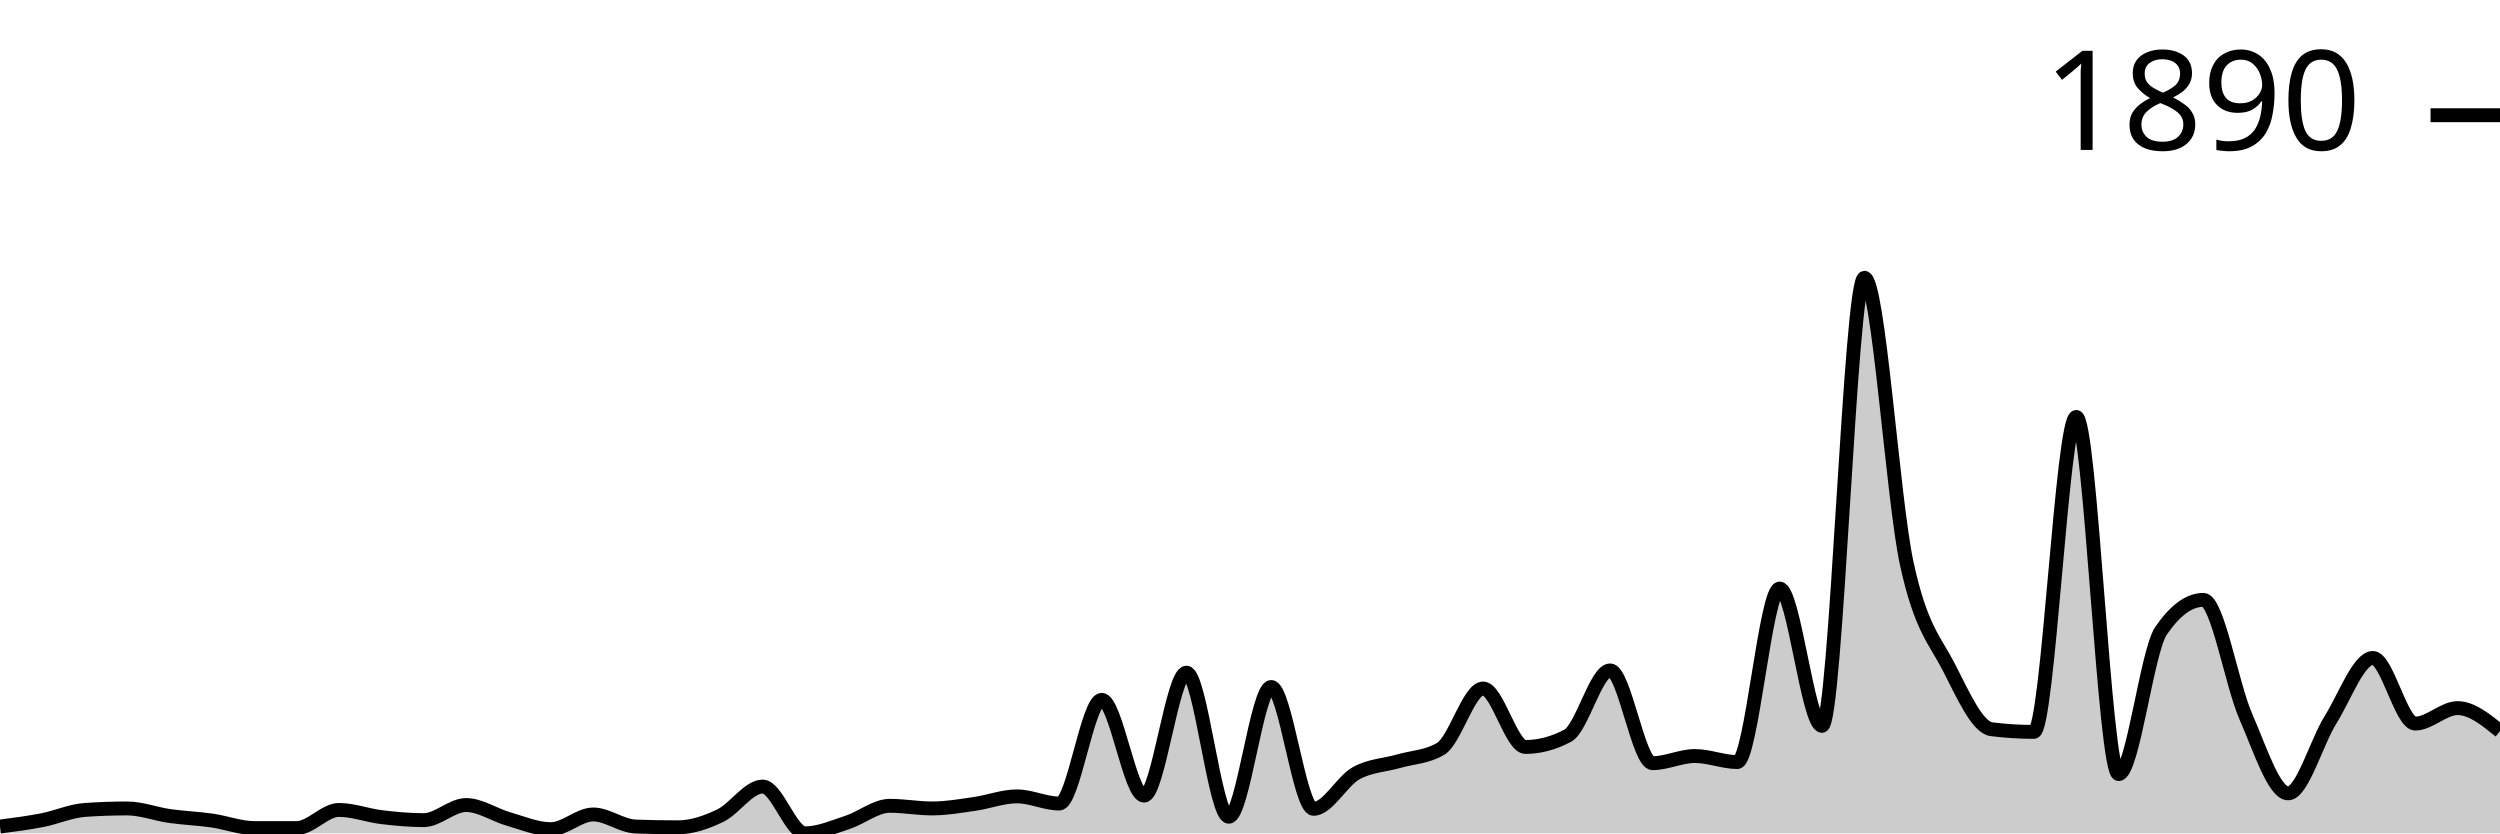
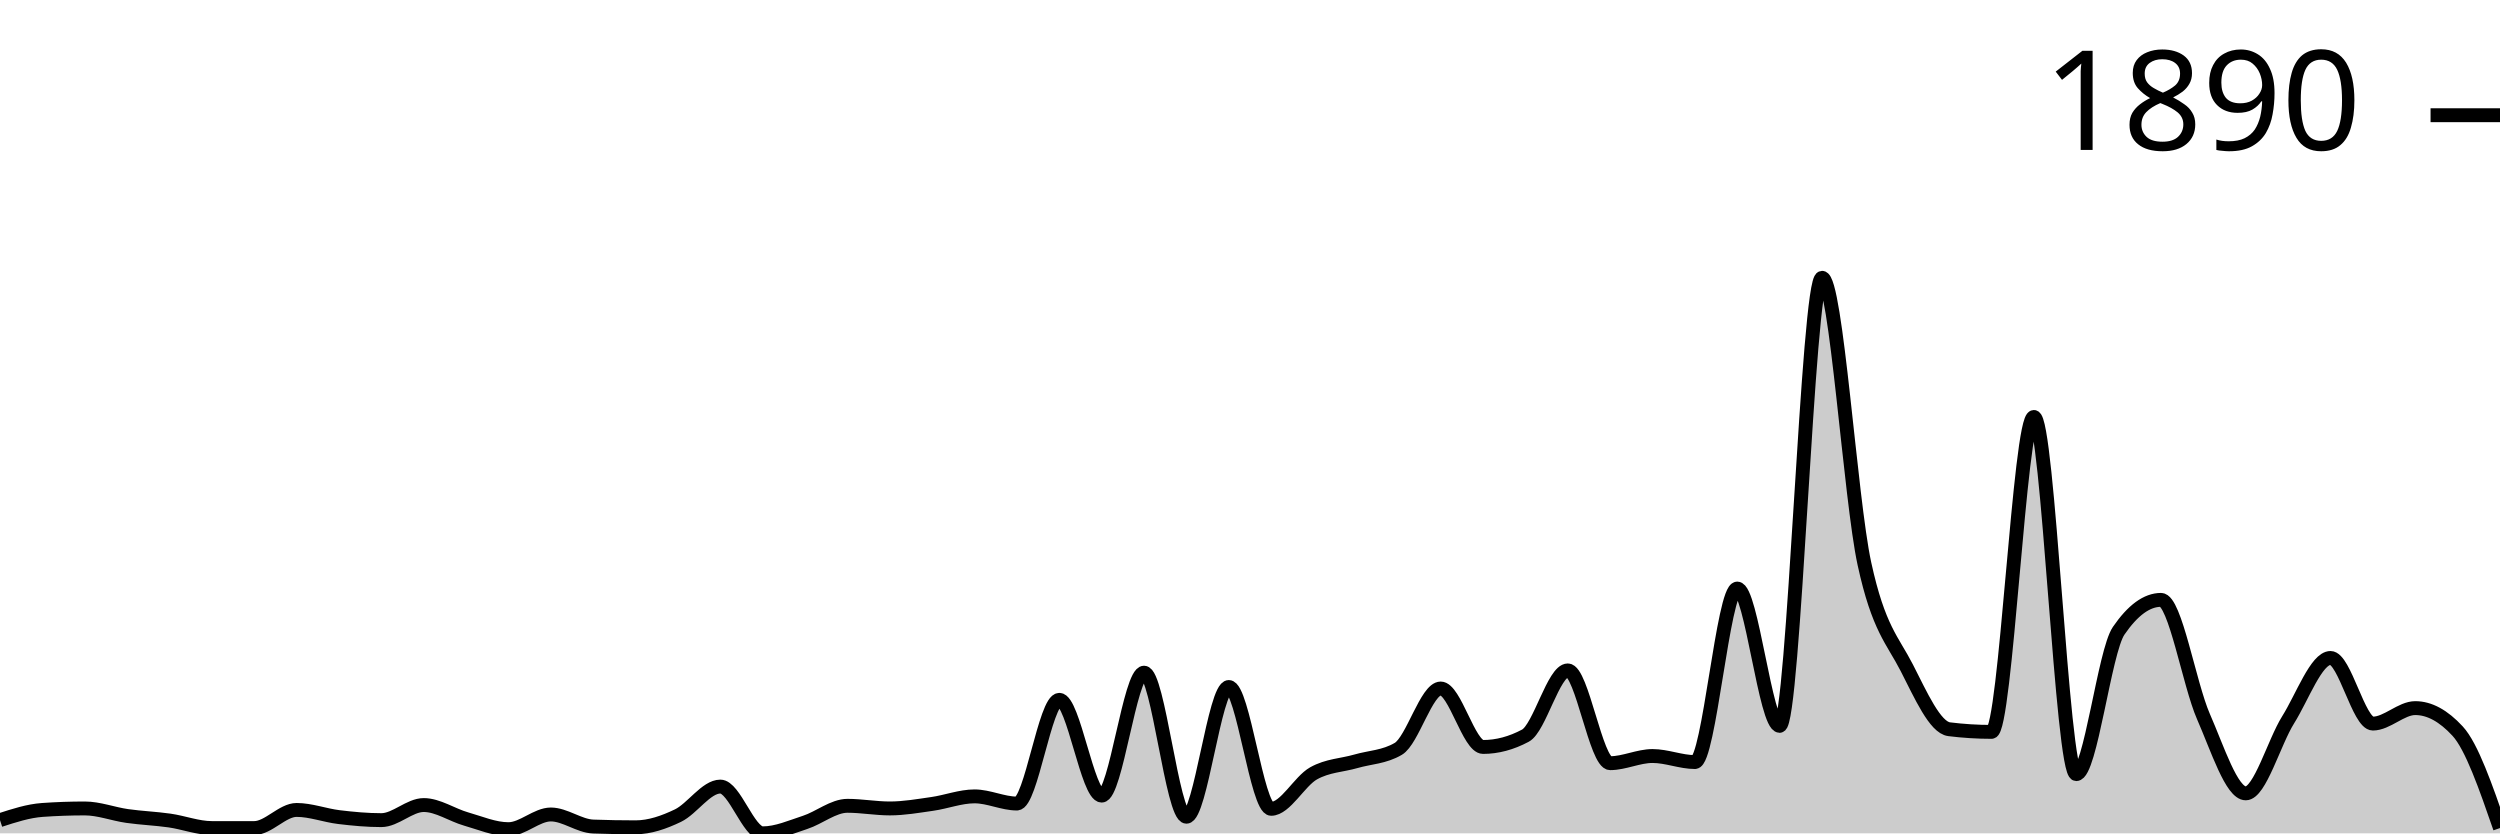
<svg xmlns="http://www.w3.org/2000/svg" viewBox="0 0 180 60">
  <g transform="translate(0,20)">
-     <path class="area" fill="rgba(0, 0, 0, 0.2)" d="M0,39.511C1.017,39.38,2.034,39.249,3.051,39.05C4.068,38.85,5.085,38.389,6.102,38.316C7.119,38.244,8.136,38.208,9.153,38.208C10.169,38.208,11.186,38.606,12.203,38.751C13.22,38.896,14.237,38.932,15.254,39.077C16.271,39.222,17.288,39.62,18.305,39.62C19.322,39.62,20.339,39.62,21.356,39.62C22.373,39.62,23.39,38.316,24.407,38.316C25.424,38.316,26.441,38.71,27.458,38.832C28.475,38.955,29.492,39.05,30.508,39.05C31.525,39.05,32.542,37.963,33.559,37.963C34.576,37.963,35.593,38.678,36.61,38.968C37.627,39.258,38.644,39.701,39.661,39.701C40.678,39.701,41.695,38.642,42.712,38.642C43.729,38.642,44.746,39.475,45.763,39.511C46.78,39.547,47.797,39.566,48.814,39.566C49.831,39.566,50.847,39.212,51.864,38.724C52.881,38.235,53.898,36.633,54.915,36.633C55.932,36.633,56.949,40,57.966,40C58.983,40,60,39.543,61.017,39.212C62.034,38.882,63.051,38.018,64.068,38.018C65.085,38.018,66.102,38.208,67.119,38.208C68.136,38.208,69.153,38.027,70.169,37.882C71.186,37.737,72.203,37.339,73.22,37.339C74.237,37.339,75.254,37.855,76.271,37.855C77.288,37.855,78.305,30.387,79.322,30.387C80.339,30.387,81.356,37.284,82.373,37.284C83.39,37.284,84.407,28.432,85.424,28.432C86.441,28.432,87.458,38.805,88.475,38.805C89.492,38.805,90.508,29.464,91.525,29.464C92.542,29.464,93.559,38.235,94.576,38.235C95.593,38.235,96.61,36.253,97.627,35.682C98.644,35.112,99.661,35.107,100.678,34.813C101.695,34.519,102.712,34.515,103.729,33.917C104.746,33.32,105.763,29.572,106.78,29.572C107.797,29.572,108.814,33.781,109.831,33.781C110.847,33.781,111.864,33.51,112.881,32.967C113.898,32.424,114.915,28.269,115.932,28.269C116.949,28.269,117.966,34.949,118.983,34.949C120,34.949,121.017,34.433,122.034,34.433C123.051,34.433,124.068,34.868,125.085,34.868C126.102,34.868,127.119,22.376,128.136,22.376C129.153,22.376,130.169,32.261,131.186,32.261C132.203,32.261,133.22,0,134.237,0C135.254,0,136.271,15.904,137.288,20.584C138.305,25.264,139.322,26.092,140.339,28.079C141.356,30.066,142.373,32.378,143.39,32.505C144.407,32.632,145.424,32.695,146.441,32.695C147.458,32.695,148.475,10.02,149.492,10.02C150.508,10.02,151.525,35.737,152.542,35.737C153.559,35.737,154.576,26.902,155.593,25.418C156.61,23.933,157.627,23.191,158.644,23.191C159.661,23.191,160.678,29.26,161.695,31.582C162.712,33.904,163.729,37.122,164.746,37.122C165.763,37.122,166.78,33.451,167.797,31.826C168.814,30.201,169.831,27.373,170.847,27.373C171.864,27.373,172.881,32.098,173.898,32.098C174.915,32.098,175.932,30.984,176.949,30.984C177.966,30.984,178.983,31.813,180,32.641L180,40C178.983,40,177.966,40,176.949,40C175.932,40,174.915,40,173.898,40C172.881,40,171.864,40,170.847,40C169.831,40,168.814,40,167.797,40C166.78,40,165.763,40,164.746,40C163.729,40,162.712,40,161.695,40C160.678,40,159.661,40,158.644,40C157.627,40,156.61,40,155.593,40C154.576,40,153.559,40,152.542,40C151.525,40,150.508,40,149.492,40C148.475,40,147.458,40,146.441,40C145.424,40,144.407,40,143.39,40C142.373,40,141.356,40,140.339,40C139.322,40,138.305,40,137.288,40C136.271,40,135.254,40,134.237,40C133.22,40,132.203,40,131.186,40C130.169,40,129.153,40,128.136,40C127.119,40,126.102,40,125.085,40C124.068,40,123.051,40,122.034,40C121.017,40,120,40,118.983,40C117.966,40,116.949,40,115.932,40C114.915,40,113.898,40,112.881,40C111.864,40,110.847,40,109.831,40C108.814,40,107.797,40,106.78,40C105.763,40,104.746,40,103.729,40C102.712,40,101.695,40,100.678,40C99.661,40,98.644,40,97.627,40C96.61,40,95.593,40,94.576,40C93.559,40,92.542,40,91.525,40C90.508,40,89.492,40,88.475,40C87.458,40,86.441,40,85.424,40C84.407,40,83.39,40,82.373,40C81.356,40,80.339,40,79.322,40C78.305,40,77.288,40,76.271,40C75.254,40,74.237,40,73.22,40C72.203,40,71.186,40,70.169,40C69.153,40,68.136,40,67.119,40C66.102,40,65.085,40,64.068,40C63.051,40,62.034,40,61.017,40C60,40,58.983,40,57.966,40C56.949,40,55.932,40,54.915,40C53.898,40,52.881,40,51.864,40C50.847,40,49.831,40,48.814,40C47.797,40,46.78,40,45.763,40C44.746,40,43.729,40,42.712,40C41.695,40,40.678,40,39.661,40C38.644,40,37.627,40,36.61,40C35.593,40,34.576,40,33.559,40C32.542,40,31.525,40,30.508,40C29.492,40,28.475,40,27.458,40C26.441,40,25.424,40,24.407,40C23.39,40,22.373,40,21.356,40C20.339,40,19.322,40,18.305,40C17.288,40,16.271,40,15.254,40C14.237,40,13.22,40,12.203,40C11.186,40,10.169,40,9.153,40C8.136,40,7.119,40,6.102,40C5.085,40,4.068,40,3.051,40C2.034,40,1.017,40,0,40Z" />
-     <path class="line" stroke="black" fill="none" d="M0,39.511C1.017,39.38,2.034,39.249,3.051,39.05C4.068,38.85,5.085,38.389,6.102,38.316C7.119,38.244,8.136,38.208,9.153,38.208C10.169,38.208,11.186,38.606,12.203,38.751C13.22,38.896,14.237,38.932,15.254,39.077C16.271,39.222,17.288,39.62,18.305,39.62C19.322,39.62,20.339,39.62,21.356,39.62C22.373,39.62,23.39,38.316,24.407,38.316C25.424,38.316,26.441,38.71,27.458,38.832C28.475,38.955,29.492,39.05,30.508,39.05C31.525,39.05,32.542,37.963,33.559,37.963C34.576,37.963,35.593,38.678,36.61,38.968C37.627,39.258,38.644,39.701,39.661,39.701C40.678,39.701,41.695,38.642,42.712,38.642C43.729,38.642,44.746,39.475,45.763,39.511C46.78,39.547,47.797,39.566,48.814,39.566C49.831,39.566,50.847,39.212,51.864,38.724C52.881,38.235,53.898,36.633,54.915,36.633C55.932,36.633,56.949,40,57.966,40C58.983,40,60,39.543,61.017,39.212C62.034,38.882,63.051,38.018,64.068,38.018C65.085,38.018,66.102,38.208,67.119,38.208C68.136,38.208,69.153,38.027,70.169,37.882C71.186,37.737,72.203,37.339,73.22,37.339C74.237,37.339,75.254,37.855,76.271,37.855C77.288,37.855,78.305,30.387,79.322,30.387C80.339,30.387,81.356,37.284,82.373,37.284C83.39,37.284,84.407,28.432,85.424,28.432C86.441,28.432,87.458,38.805,88.475,38.805C89.492,38.805,90.508,29.464,91.525,29.464C92.542,29.464,93.559,38.235,94.576,38.235C95.593,38.235,96.61,36.253,97.627,35.682C98.644,35.112,99.661,35.107,100.678,34.813C101.695,34.519,102.712,34.515,103.729,33.917C104.746,33.32,105.763,29.572,106.78,29.572C107.797,29.572,108.814,33.781,109.831,33.781C110.847,33.781,111.864,33.51,112.881,32.967C113.898,32.424,114.915,28.269,115.932,28.269C116.949,28.269,117.966,34.949,118.983,34.949C120,34.949,121.017,34.433,122.034,34.433C123.051,34.433,124.068,34.868,125.085,34.868C126.102,34.868,127.119,22.376,128.136,22.376C129.153,22.376,130.169,32.261,131.186,32.261C132.203,32.261,133.22,0,134.237,0C135.254,0,136.271,15.904,137.288,20.584C138.305,25.264,139.322,26.092,140.339,28.079C141.356,30.066,142.373,32.378,143.39,32.505C144.407,32.632,145.424,32.695,146.441,32.695C147.458,32.695,148.475,10.02,149.492,10.02C150.508,10.02,151.525,35.737,152.542,35.737C153.559,35.737,154.576,26.902,155.593,25.418C156.61,23.933,157.627,23.191,158.644,23.191C159.661,23.191,160.678,29.26,161.695,31.582C162.712,33.904,163.729,37.122,164.746,37.122C165.763,37.122,166.78,33.451,167.797,31.826C168.814,30.201,169.831,27.373,170.847,27.373C171.864,27.373,172.881,32.098,173.898,32.098C174.915,32.098,175.932,30.984,176.949,30.984C177.966,30.984,178.983,31.813,180,32.641" />
+     <path class="area" fill="rgba(0, 0, 0, 0.2)" d="M0,39.05C1.017,38.719,2.034,38.389,3.051,38.316C4.068,38.244,5.085,38.208,6.102,38.208C7.119,38.208,8.136,38.606,9.153,38.751C10.169,38.896,11.186,38.932,12.203,39.077C13.22,39.222,14.237,39.62,15.254,39.62C16.271,39.62,17.288,39.62,18.305,39.62C19.322,39.62,20.339,38.316,21.356,38.316C22.373,38.316,23.39,38.71,24.407,38.832C25.424,38.955,26.441,39.05,27.458,39.05C28.475,39.05,29.492,37.963,30.508,37.963C31.525,37.963,32.542,38.678,33.559,38.968C34.576,39.258,35.593,39.701,36.61,39.701C37.627,39.701,38.644,38.642,39.661,38.642C40.678,38.642,41.695,39.475,42.712,39.511C43.729,39.547,44.746,39.566,45.763,39.566C46.78,39.566,47.797,39.212,48.814,38.724C49.831,38.235,50.847,36.633,51.864,36.633C52.881,36.633,53.898,40,54.915,40C55.932,40,56.949,39.543,57.966,39.212C58.983,38.882,60,38.018,61.017,38.018C62.034,38.018,63.051,38.208,64.068,38.208C65.085,38.208,66.102,38.027,67.119,37.882C68.136,37.737,69.153,37.339,70.169,37.339C71.186,37.339,72.203,37.855,73.22,37.855C74.237,37.855,75.254,30.387,76.271,30.387C77.288,30.387,78.305,37.284,79.322,37.284C80.339,37.284,81.356,28.432,82.373,28.432C83.39,28.432,84.407,38.805,85.424,38.805C86.441,38.805,87.458,29.464,88.475,29.464C89.492,29.464,90.508,38.235,91.525,38.235C92.542,38.235,93.559,36.253,94.576,35.682C95.593,35.112,96.61,35.107,97.627,34.813C98.644,34.519,99.661,34.515,100.678,33.917C101.695,33.32,102.712,29.572,103.729,29.572C104.746,29.572,105.763,33.781,106.78,33.781C107.797,33.781,108.814,33.51,109.831,32.967C110.847,32.424,111.864,28.269,112.881,28.269C113.898,28.269,114.915,34.949,115.932,34.949C116.949,34.949,117.966,34.433,118.983,34.433C120,34.433,121.017,34.868,122.034,34.868C123.051,34.868,124.068,22.376,125.085,22.376C126.102,22.376,127.119,32.261,128.136,32.261C129.153,32.261,130.169,0,131.186,0C132.203,0,133.22,15.904,134.237,20.584C135.254,25.264,136.271,26.092,137.288,28.079C138.305,30.066,139.322,32.378,140.339,32.505C141.356,32.632,142.373,32.695,143.39,32.695C144.407,32.695,145.424,10.02,146.441,10.02C147.458,10.02,148.475,35.737,149.492,35.737C150.508,35.737,151.525,26.902,152.542,25.418C153.559,23.933,154.576,23.191,155.593,23.191C156.61,23.191,157.627,29.26,158.644,31.582C159.661,33.904,160.678,37.122,161.695,37.122C162.712,37.122,163.729,33.451,164.746,31.826C165.763,30.201,166.78,27.373,167.797,27.373C168.814,27.373,169.831,32.098,170.847,32.098C171.864,32.098,172.881,30.984,173.898,30.984C174.915,30.984,175.932,31.537,176.949,32.641C177.966,33.745,178.983,36.683,180,39.62L180,40C178.983,40,177.966,40,176.949,40C175.932,40,174.915,40,173.898,40C172.881,40,171.864,40,170.847,40C169.831,40,168.814,40,167.797,40C166.78,40,165.763,40,164.746,40C163.729,40,162.712,40,161.695,40C160.678,40,159.661,40,158.644,40C157.627,40,156.61,40,155.593,40C154.576,40,153.559,40,152.542,40C151.525,40,150.508,40,149.492,40C148.475,40,147.458,40,146.441,40C145.424,40,144.407,40,143.39,40C142.373,40,141.356,40,140.339,40C139.322,40,138.305,40,137.288,40C136.271,40,135.254,40,134.237,40C133.22,40,132.203,40,131.186,40C130.169,40,129.153,40,128.136,40C127.119,40,126.102,40,125.085,40C124.068,40,123.051,40,122.034,40C121.017,40,120,40,118.983,40C117.966,40,116.949,40,115.932,40C114.915,40,113.898,40,112.881,40C111.864,40,110.847,40,109.831,40C108.814,40,107.797,40,106.78,40C105.763,40,104.746,40,103.729,40C102.712,40,101.695,40,100.678,40C99.661,40,98.644,40,97.627,40C96.61,40,95.593,40,94.576,40C93.559,40,92.542,40,91.525,40C90.508,40,89.492,40,88.475,40C87.458,40,86.441,40,85.424,40C84.407,40,83.39,40,82.373,40C81.356,40,80.339,40,79.322,40C78.305,40,77.288,40,76.271,40C75.254,40,74.237,40,73.22,40C72.203,40,71.186,40,70.169,40C69.153,40,68.136,40,67.119,40C66.102,40,65.085,40,64.068,40C63.051,40,62.034,40,61.017,40C60,40,58.983,40,57.966,40C56.949,40,55.932,40,54.915,40C53.898,40,52.881,40,51.864,40C50.847,40,49.831,40,48.814,40C47.797,40,46.78,40,45.763,40C44.746,40,43.729,40,42.712,40C41.695,40,40.678,40,39.661,40C38.644,40,37.627,40,36.61,40C35.593,40,34.576,40,33.559,40C32.542,40,31.525,40,30.508,40C29.492,40,28.475,40,27.458,40C26.441,40,25.424,40,24.407,40C23.39,40,22.373,40,21.356,40C20.339,40,19.322,40,18.305,40C17.288,40,16.271,40,15.254,40C14.237,40,13.22,40,12.203,40C11.186,40,10.169,40,9.153,40C8.136,40,7.119,40,6.102,40C5.085,40,4.068,40,3.051,40C2.034,40,1.017,40,0,40Z" />
+     <path class="line" stroke="black" fill="none" d="M0,39.05C1.017,38.719,2.034,38.389,3.051,38.316C4.068,38.244,5.085,38.208,6.102,38.208C7.119,38.208,8.136,38.606,9.153,38.751C10.169,38.896,11.186,38.932,12.203,39.077C13.22,39.222,14.237,39.62,15.254,39.62C16.271,39.62,17.288,39.62,18.305,39.62C19.322,39.62,20.339,38.316,21.356,38.316C22.373,38.316,23.39,38.71,24.407,38.832C25.424,38.955,26.441,39.05,27.458,39.05C28.475,39.05,29.492,37.963,30.508,37.963C31.525,37.963,32.542,38.678,33.559,38.968C34.576,39.258,35.593,39.701,36.61,39.701C37.627,39.701,38.644,38.642,39.661,38.642C40.678,38.642,41.695,39.475,42.712,39.511C43.729,39.547,44.746,39.566,45.763,39.566C46.78,39.566,47.797,39.212,48.814,38.724C49.831,38.235,50.847,36.633,51.864,36.633C52.881,36.633,53.898,40,54.915,40C55.932,40,56.949,39.543,57.966,39.212C58.983,38.882,60,38.018,61.017,38.018C62.034,38.018,63.051,38.208,64.068,38.208C65.085,38.208,66.102,38.027,67.119,37.882C68.136,37.737,69.153,37.339,70.169,37.339C71.186,37.339,72.203,37.855,73.22,37.855C74.237,37.855,75.254,30.387,76.271,30.387C77.288,30.387,78.305,37.284,79.322,37.284C80.339,37.284,81.356,28.432,82.373,28.432C83.39,28.432,84.407,38.805,85.424,38.805C86.441,38.805,87.458,29.464,88.475,29.464C89.492,29.464,90.508,38.235,91.525,38.235C92.542,38.235,93.559,36.253,94.576,35.682C95.593,35.112,96.61,35.107,97.627,34.813C98.644,34.519,99.661,34.515,100.678,33.917C101.695,33.32,102.712,29.572,103.729,29.572C104.746,29.572,105.763,33.781,106.78,33.781C107.797,33.781,108.814,33.51,109.831,32.967C110.847,32.424,111.864,28.269,112.881,28.269C113.898,28.269,114.915,34.949,115.932,34.949C116.949,34.949,117.966,34.433,118.983,34.433C120,34.433,121.017,34.868,122.034,34.868C123.051,34.868,124.068,22.376,125.085,22.376C126.102,22.376,127.119,32.261,128.136,32.261C129.153,32.261,130.169,0,131.186,0C132.203,0,133.22,15.904,134.237,20.584C135.254,25.264,136.271,26.092,137.288,28.079C138.305,30.066,139.322,32.378,140.339,32.505C141.356,32.632,142.373,32.695,143.39,32.695C144.407,32.695,145.424,10.02,146.441,10.02C147.458,10.02,148.475,35.737,149.492,35.737C150.508,35.737,151.525,26.902,152.542,25.418C153.559,23.933,154.576,23.191,155.593,23.191C156.61,23.191,157.627,29.26,158.644,31.582C159.661,33.904,160.678,37.122,161.695,37.122C162.712,37.122,163.729,33.451,164.746,31.826C165.763,30.201,166.78,27.373,167.797,27.373C168.814,27.373,169.831,32.098,170.847,32.098C171.864,32.098,172.881,30.984,173.898,30.984C174.915,30.984,175.932,31.537,176.949,32.641C177.966,33.745,178.983,36.683,180,39.62" />
    <path class="axis-ceiling" stroke-width="1" stroke="black" fill="none" d="M175,-11.704L180,-11.704" />
    <text class="axis-ceiling-label" font-family="sans-serif" text-anchor="end" font-size="10px" x="170" y="-9.204">1890</text>
  </g>
</svg>
